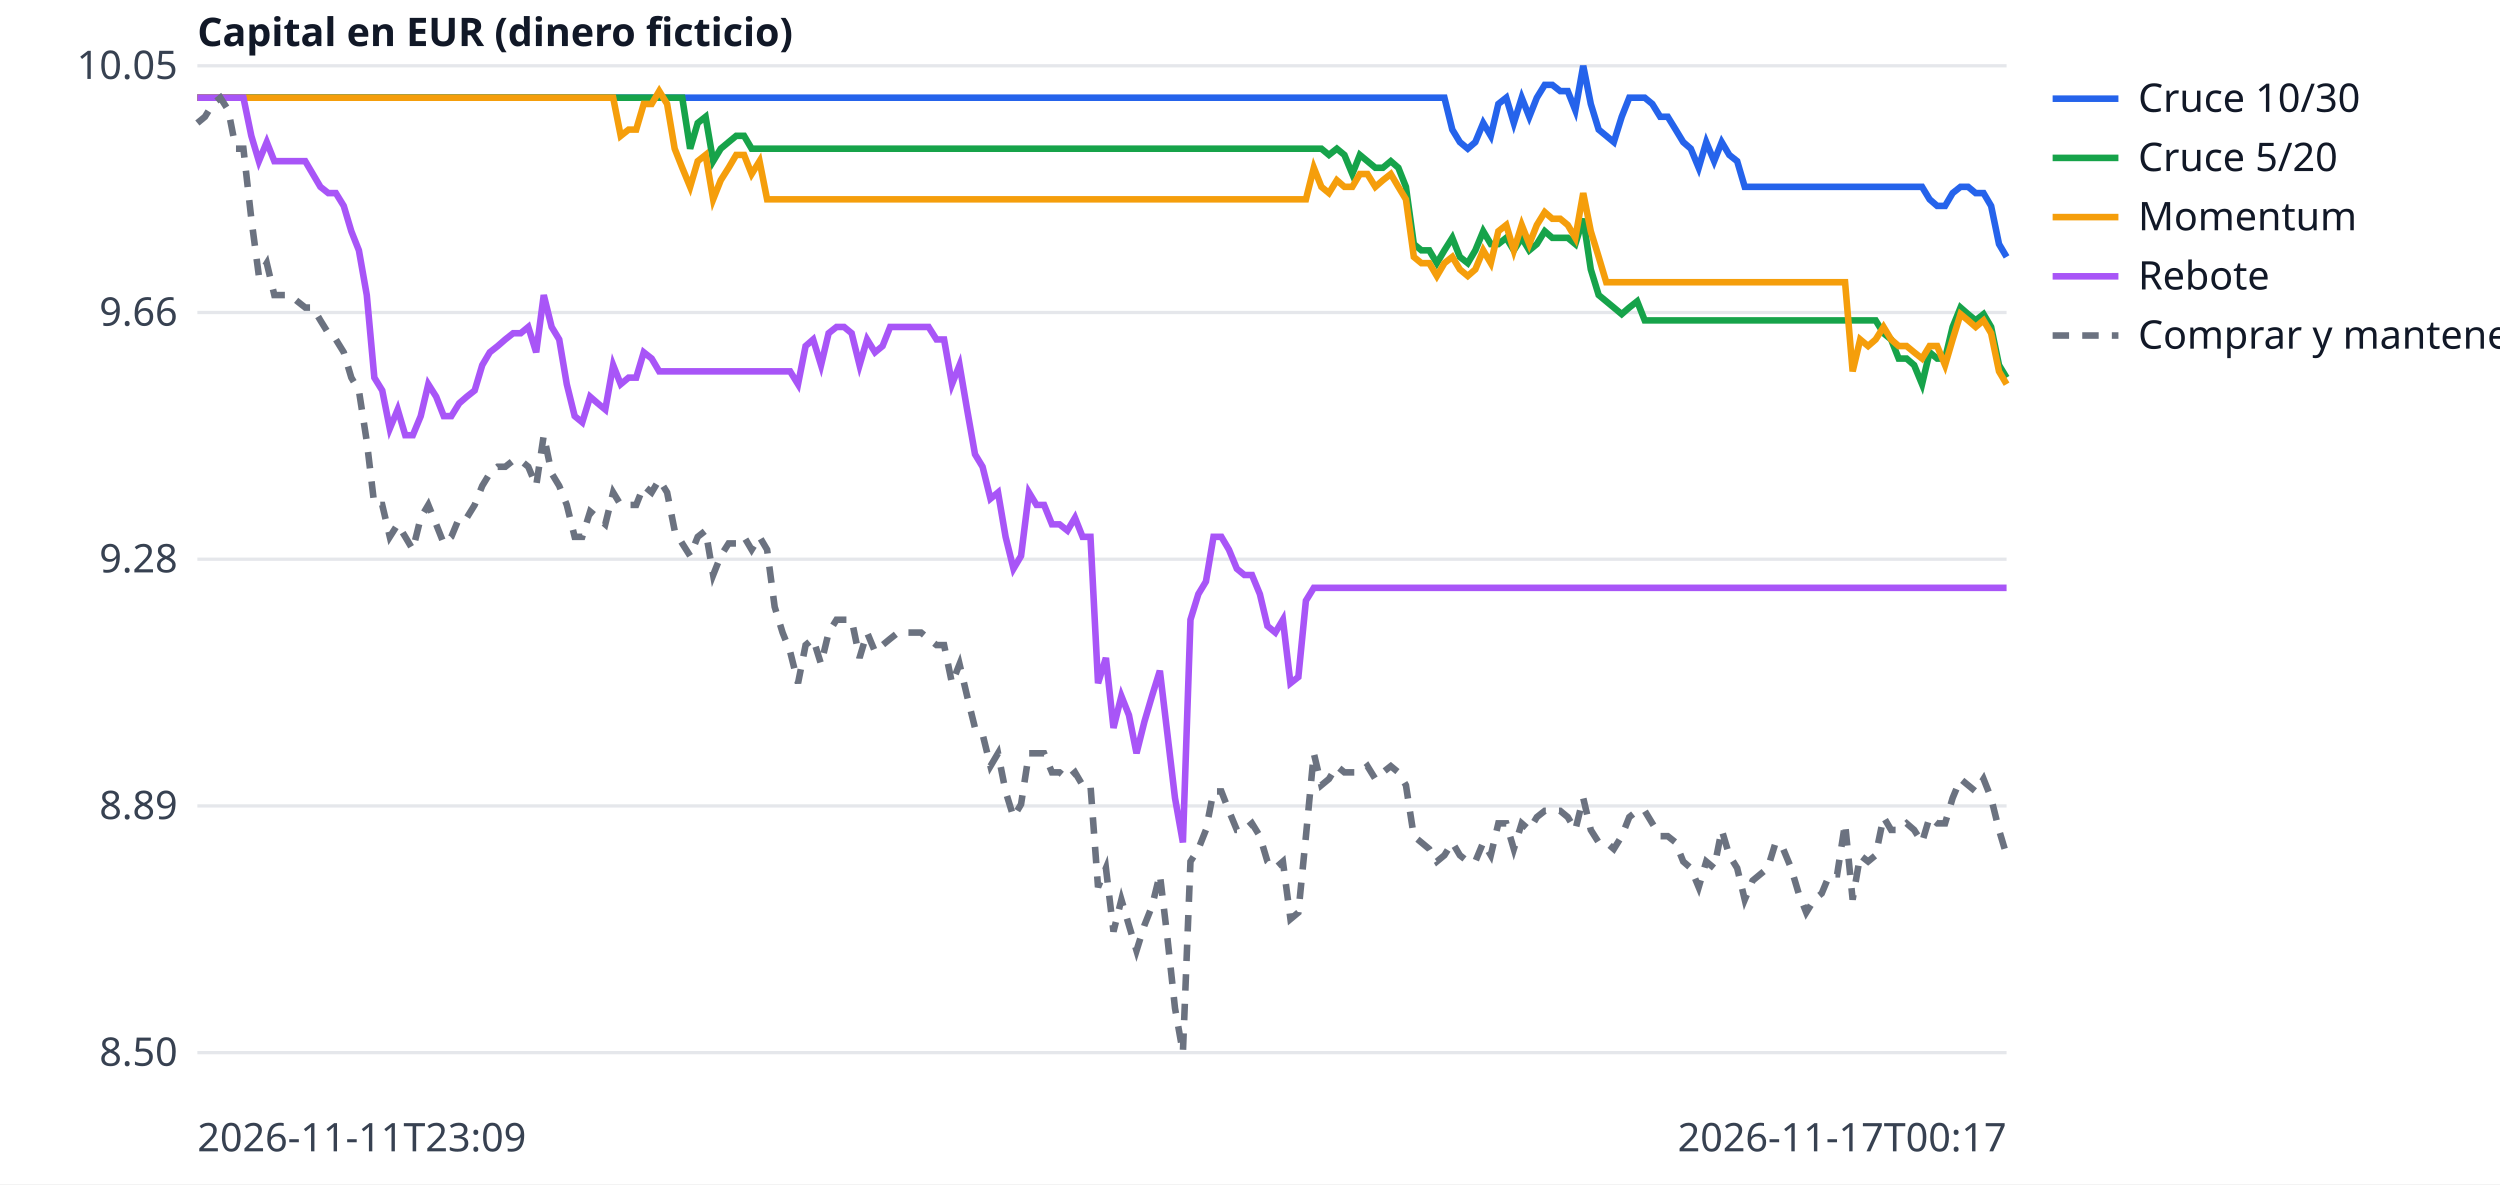
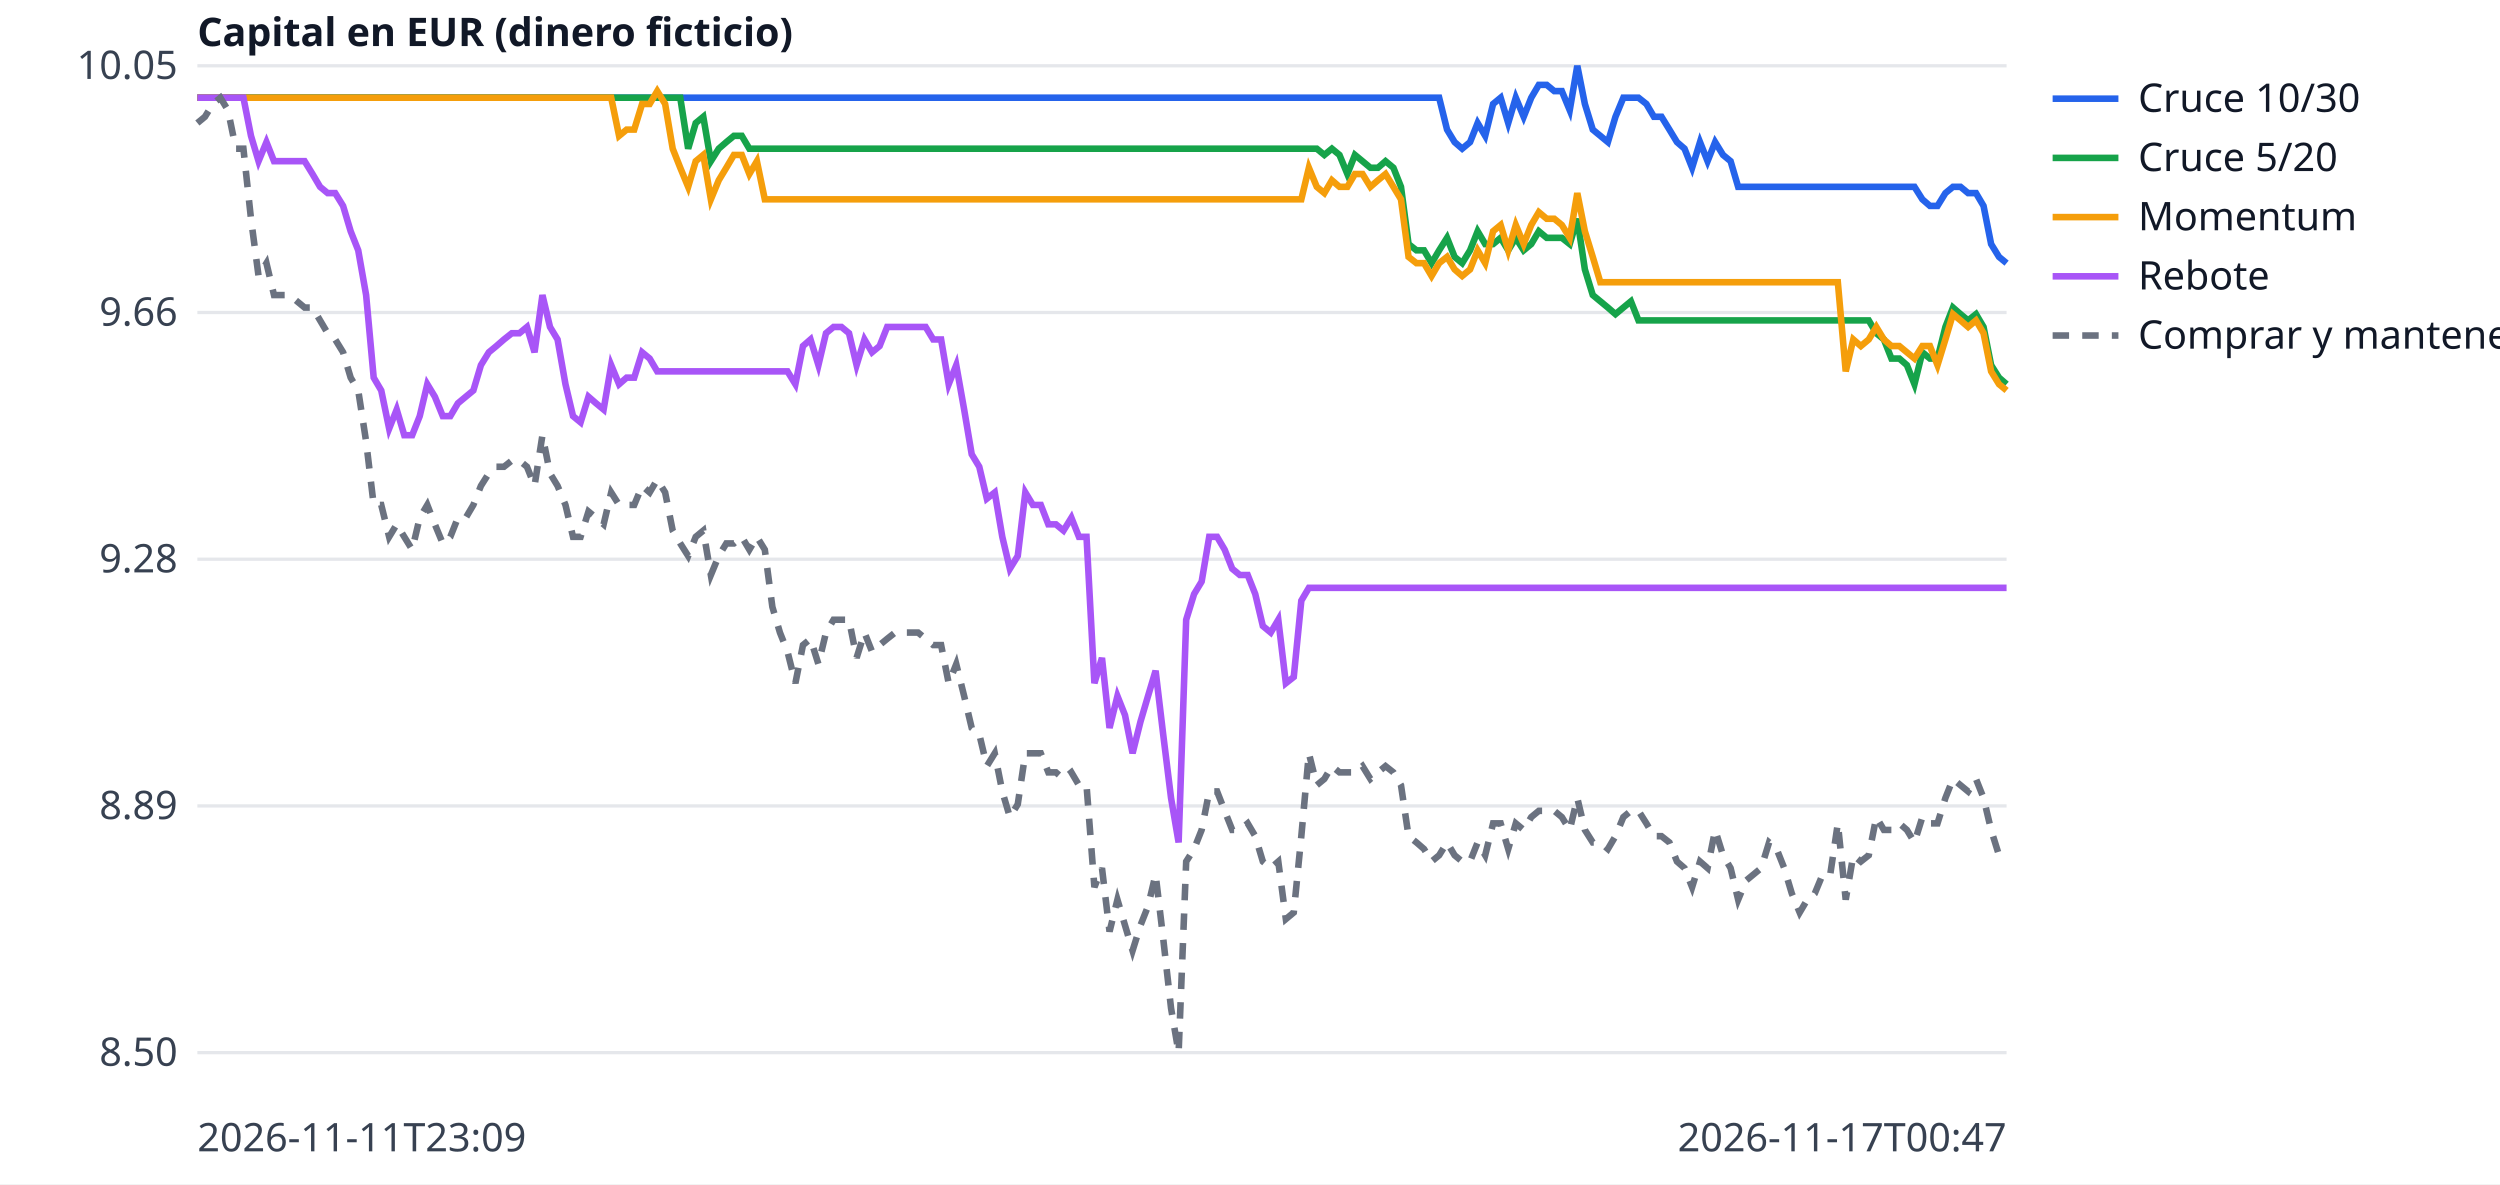
<svg xmlns="http://www.w3.org/2000/svg" width="760" height="360" viewBox="0 0 760 360" font-family="sans-serif" font-size="12">
  <rect width="760" height="360" fill="white" />
  <line x1="60" x2="610" y1="320.0" y2="320.0" stroke="#e5e7eb" />
  <text x="54" y="324.0" text-anchor="end" fill="#374151">8.50</text>
  <line x1="60" x2="610" y1="245.0" y2="245.0" stroke="#e5e7eb" />
  <text x="54" y="249.0" text-anchor="end" fill="#374151">8.89</text>
  <line x1="60" x2="610" y1="170.0" y2="170.0" stroke="#e5e7eb" />
  <text x="54" y="174.0" text-anchor="end" fill="#374151">9.28</text>
  <line x1="60" x2="610" y1="95.0" y2="95.0" stroke="#e5e7eb" />
  <text x="54" y="99.0" text-anchor="end" fill="#374151">9.66</text>
  <line x1="60" x2="610" y1="20.0" y2="20.0" stroke="#e5e7eb" />
  <text x="54" y="24.0" text-anchor="end" fill="#374151">10.05</text>
  <text x="60" y="350" fill="#374151">2026-11-11T23:09</text>
-   <text x="610" y="350" text-anchor="end" fill="#374151">2026-11-17T00:17</text>
+   <text x="610" y="350" text-anchor="end" fill="#374151">2026-11-17T00:47</text>
  <text x="60" y="14" fill="#111827" font-weight="bold">Capital en EUR (dinero ficticio)</text>
-   <polyline points="60.0,29.7 62.3,29.7 64.7,29.7 67.0,29.7 69.4,29.7 71.7,29.7 74.0,29.7 76.4,29.7 78.7,29.7 81.1,29.7 83.4,29.7 85.7,29.7 88.1,29.7 90.4,29.7 92.8,29.7 95.1,29.7 97.4,29.7 99.8,29.7 102.1,29.7 104.5,29.7 106.8,29.7 109.1,29.7 111.5,29.7 113.8,29.7 116.2,29.7 118.5,29.7 120.9,29.7 123.2,29.7 125.5,29.7 127.9,29.7 130.2,29.7 132.6,29.7 134.9,29.7 137.2,29.7 139.6,29.7 141.9,29.7 144.3,29.7 146.6,29.7 148.9,29.7 151.3,29.7 153.6,29.7 156.0,29.7 158.3,29.7 160.6,29.7 163.0,29.7 165.3,29.7 167.7,29.7 170.0,29.7 172.3,29.7 174.7,29.7 177.0,29.7 179.4,29.7 181.7,29.7 184.0,29.7 186.4,29.7 188.7,29.7 191.1,29.7 193.4,29.7 195.7,29.7 198.1,29.7 200.4,29.7 202.8,29.7 205.1,29.7 207.4,29.7 209.8,29.7 212.1,29.7 214.5,29.7 216.8,29.7 219.1,29.7 221.5,29.7 223.8,29.7 226.2,29.7 228.5,29.7 230.9,29.7 233.2,29.7 235.5,29.7 237.9,29.7 240.2,29.7 242.6,29.7 244.9,29.7 247.2,29.7 249.6,29.7 251.9,29.7 254.3,29.7 256.6,29.7 258.9,29.7 261.3,29.7 263.6,29.7 266.0,29.7 268.3,29.7 270.6,29.7 273.0,29.7 275.3,29.7 277.7,29.7 280.0,29.7 282.3,29.7 284.7,29.7 287.0,29.7 289.4,29.7 291.7,29.7 294.0,29.7 296.4,29.7 298.7,29.7 301.1,29.7 303.4,29.7 305.7,29.7 308.1,29.7 310.4,29.7 312.8,29.7 315.1,29.7 317.4,29.7 319.8,29.7 322.1,29.7 324.5,29.7 326.8,29.7 329.1,29.7 331.5,29.7 333.8,29.7 336.2,29.7 338.5,29.7 340.9,29.7 343.2,29.7 345.5,29.7 347.9,29.7 350.2,29.7 352.6,29.7 354.9,29.7 357.2,29.7 359.6,29.7 361.9,29.7 364.3,29.7 366.6,29.7 368.9,29.7 371.3,29.7 373.6,29.7 376.0,29.7 378.3,29.7 380.6,29.7 383.0,29.7 385.3,29.7 387.7,29.7 390.0,29.7 392.3,29.7 394.7,29.7 397.0,29.7 399.4,29.7 401.7,29.7 404.0,29.7 406.4,29.7 408.7,29.7 411.1,29.7 413.4,29.7 415.7,29.7 418.1,29.7 420.4,29.7 422.8,29.7 425.1,29.7 427.4,29.7 429.8,29.7 432.1,29.7 434.5,29.7 436.8,29.7 439.1,29.7 441.5,39.4 443.8,43.2 446.2,45.2 448.5,43.2 450.9,37.4 453.2,41.3 455.5,31.6 457.9,29.7 460.2,37.4 462.6,29.7 464.9,35.5 467.2,29.7 469.6,25.8 471.9,25.8 474.3,27.7 476.6,27.7 478.9,33.5 481.3,20.0 483.6,31.6 486.0,39.4 488.3,41.3 490.6,43.2 493.0,35.5 495.3,29.7 497.7,29.7 500.0,29.7 502.3,31.6 504.7,35.5 507.0,35.5 509.4,39.4 511.7,43.2 514.0,45.2 516.4,51.0 518.7,43.2 521.1,49.0 523.4,43.2 525.7,47.1 528.1,49.0 530.4,56.8 532.8,56.8 535.1,56.8 537.4,56.8 539.8,56.8 542.1,56.8 544.5,56.8 546.8,56.8 549.1,56.8 551.5,56.8 553.8,56.8 556.2,56.8 558.5,56.8 560.9,56.8 563.2,56.8 565.5,56.8 567.9,56.8 570.2,56.8 572.6,56.8 574.9,56.8 577.2,56.8 579.6,56.8 581.9,56.8 584.3,56.8 586.6,60.6 588.9,62.6 591.3,62.6 593.6,58.7 596.0,56.8 598.3,56.8 600.6,58.7 603.0,58.7 605.3,62.6 607.7,74.2 610.0,78.1" fill="none" stroke="#2563eb" stroke-width="2" />
+   <polyline points="60.0,29.7 62.3,29.7 64.7,29.7 67.0,29.7 69.3,29.7 71.7,29.7 74.0,29.7 76.3,29.7 78.6,29.7 81.0,29.7 83.3,29.7 85.6,29.7 88.0,29.7 90.3,29.7 92.6,29.7 95.0,29.7 97.3,29.7 99.6,29.7 101.9,29.7 104.3,29.7 106.6,29.7 108.9,29.7 111.3,29.7 113.6,29.7 115.9,29.7 118.3,29.7 120.6,29.7 122.9,29.7 125.3,29.7 127.6,29.7 129.9,29.7 132.2,29.7 134.6,29.7 136.9,29.7 139.2,29.7 141.6,29.7 143.9,29.7 146.2,29.7 148.6,29.7 150.9,29.7 153.2,29.7 155.6,29.7 157.9,29.7 160.2,29.7 162.5,29.7 164.9,29.7 167.2,29.7 169.5,29.7 171.9,29.7 174.2,29.7 176.5,29.7 178.9,29.7 181.2,29.7 183.5,29.7 185.8,29.7 188.2,29.7 190.5,29.7 192.8,29.7 195.2,29.7 197.5,29.7 199.8,29.7 202.2,29.7 204.5,29.7 206.8,29.7 209.2,29.7 211.5,29.7 213.8,29.7 216.1,29.7 218.5,29.7 220.8,29.7 223.1,29.7 225.5,29.7 227.8,29.7 230.1,29.7 232.5,29.7 234.8,29.7 237.1,29.7 239.4,29.7 241.8,29.7 244.1,29.7 246.4,29.7 248.8,29.7 251.1,29.7 253.4,29.7 255.8,29.7 258.1,29.7 260.4,29.7 262.8,29.7 265.1,29.7 267.4,29.7 269.7,29.7 272.1,29.7 274.4,29.7 276.7,29.7 279.1,29.7 281.4,29.7 283.7,29.7 286.1,29.7 288.4,29.7 290.7,29.7 293.1,29.7 295.4,29.7 297.7,29.7 300.0,29.7 302.4,29.7 304.7,29.7 307.0,29.7 309.4,29.7 311.7,29.7 314.0,29.7 316.4,29.7 318.7,29.7 321.0,29.7 323.3,29.7 325.7,29.7 328.0,29.7 330.3,29.7 332.7,29.7 335.0,29.7 337.3,29.7 339.7,29.7 342.0,29.7 344.3,29.7 346.7,29.7 349.0,29.7 351.3,29.7 353.6,29.7 356.0,29.7 358.3,29.7 360.6,29.7 363.0,29.7 365.3,29.7 367.6,29.7 370.0,29.7 372.3,29.7 374.6,29.7 376.9,29.7 379.3,29.7 381.6,29.7 383.9,29.7 386.3,29.7 388.6,29.7 390.9,29.7 393.3,29.7 395.6,29.7 397.9,29.7 400.3,29.7 402.6,29.7 404.9,29.7 407.2,29.7 409.6,29.7 411.9,29.7 414.2,29.7 416.6,29.7 418.9,29.7 421.2,29.7 423.6,29.7 425.9,29.7 428.2,29.7 430.6,29.7 432.9,29.7 435.2,29.7 437.5,29.7 439.9,39.4 442.2,43.2 444.5,45.2 446.9,43.2 449.2,37.4 451.5,41.3 453.9,31.6 456.2,29.7 458.5,37.4 460.8,29.7 463.2,35.5 465.5,29.7 467.8,25.8 470.2,25.8 472.5,27.7 474.8,27.7 477.2,33.5 479.5,20.0 481.8,31.6 484.2,39.4 486.5,41.3 488.8,43.2 491.1,35.5 493.5,29.7 495.8,29.7 498.1,29.7 500.5,31.6 502.8,35.5 505.1,35.5 507.5,39.4 509.8,43.2 512.1,45.2 514.4,51.0 516.8,43.2 519.1,49.0 521.4,43.2 523.8,47.1 526.1,49.0 528.4,56.8 530.8,56.8 533.1,56.8 535.4,56.8 537.8,56.8 540.1,56.8 542.4,56.8 544.7,56.8 547.1,56.8 549.4,56.8 551.7,56.8 554.1,56.8 556.4,56.8 558.7,56.8 561.1,56.8 563.4,56.8 565.7,56.8 568.1,56.8 570.4,56.8 572.7,56.8 575.0,56.8 577.4,56.8 579.7,56.8 582.0,56.8 584.4,60.6 586.7,62.6 589.0,62.6 591.4,58.7 593.7,56.8 596.0,56.8 598.3,58.7 600.7,58.7 603.0,62.6 605.3,74.2 607.7,78.1 610.0,80.0" fill="none" stroke="#2563eb" stroke-width="2" />
  <line x1="624" x2="644" y1="30" y2="30" stroke="#2563eb" stroke-width="2" />
  <text x="650" y="34" fill="#111827">Cruce 10/30</text>
-   <polyline points="60.0,29.7 62.3,29.7 64.7,29.7 67.0,29.7 69.4,29.7 71.7,29.7 74.0,29.7 76.4,29.7 78.7,29.7 81.1,29.7 83.4,29.7 85.7,29.7 88.1,29.7 90.4,29.7 92.8,29.7 95.1,29.7 97.4,29.7 99.8,29.7 102.1,29.7 104.5,29.7 106.8,29.7 109.1,29.7 111.5,29.7 113.8,29.7 116.2,29.7 118.5,29.7 120.9,29.7 123.2,29.7 125.5,29.7 127.9,29.7 130.2,29.7 132.6,29.7 134.9,29.7 137.2,29.7 139.6,29.7 141.9,29.7 144.3,29.7 146.6,29.7 148.9,29.7 151.3,29.7 153.6,29.7 156.0,29.7 158.3,29.7 160.6,29.7 163.0,29.7 165.3,29.7 167.7,29.7 170.0,29.7 172.3,29.7 174.7,29.7 177.0,29.7 179.4,29.7 181.7,29.7 184.0,29.7 186.4,29.7 188.7,29.7 191.1,29.7 193.4,29.7 195.7,29.7 198.1,29.7 200.4,29.7 202.8,29.7 205.1,29.7 207.4,29.7 209.8,45.2 212.1,37.4 214.5,35.5 216.8,49.0 219.1,45.2 221.5,43.2 223.8,41.3 226.2,41.3 228.5,45.2 230.9,45.2 233.2,45.2 235.5,45.2 237.9,45.2 240.2,45.2 242.6,45.2 244.9,45.2 247.2,45.2 249.6,45.2 251.9,45.2 254.3,45.2 256.6,45.2 258.9,45.2 261.3,45.2 263.6,45.2 266.0,45.2 268.3,45.2 270.6,45.2 273.0,45.2 275.3,45.2 277.7,45.2 280.0,45.2 282.3,45.2 284.7,45.2 287.0,45.2 289.4,45.2 291.7,45.2 294.0,45.2 296.4,45.2 298.7,45.2 301.1,45.2 303.4,45.2 305.7,45.2 308.1,45.2 310.4,45.2 312.8,45.2 315.1,45.2 317.4,45.2 319.8,45.2 322.1,45.2 324.5,45.2 326.8,45.2 329.1,45.2 331.5,45.2 333.8,45.2 336.2,45.2 338.5,45.2 340.9,45.2 343.2,45.2 345.5,45.2 347.9,45.2 350.2,45.2 352.6,45.2 354.9,45.2 357.2,45.2 359.6,45.2 361.9,45.2 364.3,45.2 366.6,45.2 368.9,45.2 371.3,45.2 373.6,45.2 376.0,45.2 378.3,45.2 380.6,45.2 383.0,45.2 385.3,45.2 387.7,45.2 390.0,45.2 392.3,45.2 394.7,45.2 397.0,45.2 399.4,45.2 401.7,45.2 404.0,47.1 406.4,45.2 408.7,47.1 411.1,52.9 413.4,47.1 415.7,49.0 418.1,51.0 420.4,51.0 422.8,49.0 425.1,51.0 427.4,56.8 429.8,74.2 432.1,76.1 434.5,76.1 436.8,80.0 439.1,76.1 441.5,72.3 443.8,78.1 446.2,80.0 448.5,76.1 450.9,70.3 453.2,74.2 455.5,74.2 457.9,72.3 460.2,76.1 462.6,72.3 464.9,76.1 467.2,74.2 469.6,70.3 471.9,72.3 474.3,72.3 476.6,72.3 478.9,74.2 481.3,66.5 483.6,81.9 486.0,89.7 488.3,91.6 490.6,93.5 493.0,95.5 495.3,93.5 497.7,91.6 500.0,97.4 502.3,97.4 504.7,97.4 507.0,97.4 509.4,97.4 511.7,97.4 514.0,97.4 516.4,97.4 518.7,97.4 521.1,97.4 523.4,97.4 525.7,97.4 528.1,97.4 530.4,97.4 532.8,97.4 535.1,97.4 537.4,97.4 539.8,97.4 542.1,97.4 544.5,97.4 546.8,97.4 549.1,97.4 551.5,97.4 553.8,97.4 556.2,97.4 558.5,97.4 560.9,97.4 563.2,97.4 565.5,97.4 567.9,97.4 570.2,97.4 572.6,101.3 574.9,103.2 577.2,109.0 579.6,109.0 581.9,111.0 584.3,116.8 586.6,107.1 588.9,109.0 591.3,109.0 593.6,99.4 596.0,93.5 598.3,95.5 600.6,97.4 603.0,95.5 605.3,99.4 607.7,111.0 610.0,114.8" fill="none" stroke="#16a34a" stroke-width="2" />
+   <polyline points="60.0,29.7 62.3,29.7 64.7,29.7 67.0,29.7 69.3,29.7 71.7,29.7 74.0,29.7 76.3,29.7 78.6,29.7 81.0,29.7 83.3,29.7 85.6,29.7 88.0,29.7 90.3,29.7 92.6,29.7 95.0,29.7 97.3,29.7 99.6,29.7 101.9,29.7 104.3,29.7 106.6,29.7 108.9,29.7 111.3,29.7 113.6,29.7 115.9,29.7 118.3,29.7 120.6,29.7 122.9,29.7 125.3,29.7 127.6,29.7 129.9,29.7 132.2,29.7 134.6,29.7 136.9,29.7 139.2,29.7 141.6,29.7 143.9,29.7 146.2,29.7 148.6,29.7 150.9,29.7 153.2,29.7 155.6,29.7 157.9,29.7 160.2,29.7 162.5,29.7 164.9,29.7 167.2,29.7 169.5,29.7 171.9,29.7 174.2,29.7 176.5,29.7 178.9,29.7 181.2,29.7 183.5,29.7 185.8,29.7 188.2,29.7 190.5,29.7 192.8,29.7 195.2,29.7 197.5,29.7 199.8,29.7 202.2,29.7 204.5,29.7 206.8,29.7 209.2,45.2 211.5,37.4 213.8,35.5 216.1,49.0 218.5,45.2 220.8,43.2 223.1,41.3 225.5,41.3 227.8,45.2 230.1,45.2 232.5,45.2 234.8,45.2 237.1,45.2 239.4,45.2 241.8,45.2 244.1,45.2 246.4,45.2 248.8,45.2 251.1,45.2 253.4,45.2 255.8,45.2 258.1,45.2 260.4,45.2 262.8,45.2 265.1,45.2 267.4,45.2 269.7,45.2 272.1,45.2 274.4,45.2 276.7,45.2 279.1,45.2 281.4,45.2 283.7,45.2 286.1,45.2 288.4,45.2 290.7,45.2 293.1,45.2 295.4,45.2 297.7,45.2 300.0,45.2 302.4,45.2 304.7,45.2 307.0,45.2 309.4,45.2 311.7,45.2 314.0,45.2 316.4,45.2 318.7,45.2 321.0,45.2 323.3,45.2 325.7,45.2 328.0,45.2 330.3,45.2 332.7,45.2 335.0,45.2 337.3,45.2 339.7,45.2 342.0,45.2 344.3,45.2 346.7,45.2 349.0,45.2 351.3,45.2 353.6,45.2 356.0,45.2 358.3,45.2 360.6,45.2 363.0,45.2 365.3,45.2 367.6,45.2 370.0,45.2 372.3,45.2 374.6,45.2 376.9,45.2 379.3,45.2 381.6,45.2 383.9,45.2 386.3,45.2 388.6,45.2 390.9,45.2 393.3,45.2 395.6,45.2 397.9,45.2 400.3,45.2 402.6,47.1 404.9,45.2 407.2,47.1 409.6,52.9 411.9,47.1 414.2,49.0 416.6,51.0 418.9,51.0 421.2,49.0 423.6,51.0 425.9,56.8 428.2,74.2 430.6,76.1 432.9,76.1 435.2,80.0 437.5,76.1 439.9,72.3 442.2,78.1 444.5,80.0 446.9,76.1 449.2,70.3 451.5,74.2 453.9,74.2 456.2,72.3 458.5,76.1 460.8,72.3 463.2,76.1 465.5,74.2 467.8,70.3 470.2,72.3 472.5,72.3 474.8,72.3 477.2,74.2 479.5,66.5 481.8,81.9 484.2,89.7 486.5,91.6 488.8,93.5 491.1,95.5 493.5,93.5 495.8,91.6 498.1,97.4 500.5,97.4 502.8,97.4 505.1,97.4 507.5,97.4 509.8,97.4 512.1,97.4 514.4,97.4 516.8,97.4 519.1,97.4 521.4,97.4 523.8,97.4 526.1,97.4 528.4,97.4 530.8,97.4 533.1,97.4 535.4,97.4 537.8,97.4 540.1,97.4 542.4,97.4 544.7,97.4 547.1,97.4 549.4,97.4 551.7,97.4 554.1,97.4 556.4,97.4 558.7,97.4 561.1,97.4 563.4,97.4 565.7,97.4 568.1,97.4 570.4,101.3 572.7,103.2 575.0,109.0 577.4,109.0 579.7,111.0 582.0,116.8 584.4,107.1 586.7,109.0 589.0,109.0 591.4,99.4 593.7,93.5 596.0,95.5 598.3,97.4 600.7,95.5 603.0,99.4 605.3,111.0 607.7,114.8 610.0,116.8" fill="none" stroke="#16a34a" stroke-width="2" />
  <line x1="624" x2="644" y1="48" y2="48" stroke="#16a34a" stroke-width="2" />
  <text x="650" y="52" fill="#111827">Cruce 5/20</text>
-   <polyline points="60.0,29.7 62.3,29.7 64.7,29.7 67.0,29.7 69.4,29.7 71.7,29.7 74.0,29.7 76.4,29.7 78.7,29.7 81.1,29.7 83.4,29.7 85.7,29.7 88.1,29.7 90.4,29.7 92.8,29.7 95.1,29.7 97.4,29.7 99.8,29.7 102.1,29.7 104.5,29.7 106.8,29.7 109.1,29.7 111.5,29.7 113.8,29.7 116.2,29.7 118.5,29.7 120.9,29.7 123.2,29.7 125.5,29.7 127.9,29.7 130.2,29.7 132.6,29.7 134.9,29.7 137.2,29.7 139.6,29.7 141.9,29.7 144.3,29.7 146.6,29.7 148.9,29.7 151.3,29.7 153.6,29.7 156.0,29.7 158.3,29.7 160.6,29.7 163.0,29.7 165.3,29.7 167.7,29.7 170.0,29.7 172.3,29.7 174.7,29.7 177.0,29.7 179.4,29.7 181.7,29.7 184.0,29.7 186.4,29.7 188.7,41.3 191.1,39.4 193.4,39.4 195.7,31.6 198.1,31.6 200.4,27.7 202.8,31.6 205.1,45.2 207.4,51.0 209.8,56.8 212.1,49.0 214.5,47.1 216.8,60.6 219.1,54.8 221.5,51.0 223.8,47.1 226.2,47.1 228.5,52.9 230.9,49.0 233.2,60.6 235.5,60.6 237.9,60.6 240.2,60.6 242.6,60.6 244.9,60.6 247.2,60.6 249.6,60.6 251.9,60.6 254.3,60.6 256.6,60.6 258.9,60.6 261.3,60.6 263.6,60.6 266.0,60.6 268.3,60.6 270.6,60.6 273.0,60.6 275.3,60.6 277.7,60.6 280.0,60.6 282.3,60.6 284.7,60.6 287.0,60.6 289.4,60.6 291.7,60.6 294.0,60.6 296.4,60.6 298.7,60.6 301.1,60.6 303.4,60.6 305.7,60.6 308.1,60.6 310.4,60.6 312.8,60.6 315.1,60.6 317.4,60.6 319.8,60.6 322.1,60.6 324.5,60.6 326.8,60.6 329.1,60.6 331.5,60.6 333.8,60.6 336.2,60.6 338.5,60.6 340.9,60.6 343.2,60.6 345.5,60.6 347.9,60.6 350.2,60.6 352.6,60.6 354.9,60.6 357.2,60.6 359.6,60.6 361.9,60.6 364.3,60.6 366.6,60.6 368.9,60.6 371.3,60.6 373.6,60.6 376.0,60.6 378.3,60.6 380.6,60.6 383.0,60.6 385.3,60.6 387.7,60.6 390.0,60.6 392.3,60.6 394.7,60.6 397.0,60.6 399.4,51.0 401.7,56.8 404.0,58.7 406.4,54.8 408.7,56.8 411.1,56.8 413.4,52.9 415.7,52.9 418.1,56.8 420.4,54.8 422.8,52.9 425.1,56.8 427.4,60.6 429.8,78.1 432.1,80.0 434.5,80.0 436.8,83.9 439.1,80.0 441.5,78.1 443.8,81.9 446.2,83.9 448.5,81.9 450.9,76.1 453.2,80.0 455.5,70.3 457.9,68.4 460.2,76.1 462.6,68.4 464.9,74.2 467.2,68.4 469.6,64.5 471.9,66.5 474.3,66.5 476.6,68.4 478.9,72.3 481.3,58.7 483.6,70.3 486.0,78.1 488.3,85.8 490.6,85.8 493.0,85.8 495.3,85.8 497.7,85.8 500.0,85.8 502.3,85.8 504.7,85.8 507.0,85.8 509.4,85.8 511.7,85.8 514.0,85.8 516.4,85.8 518.7,85.8 521.1,85.8 523.4,85.8 525.7,85.8 528.1,85.8 530.4,85.8 532.8,85.8 535.1,85.8 537.4,85.8 539.8,85.8 542.1,85.8 544.5,85.8 546.8,85.8 549.1,85.8 551.5,85.8 553.8,85.8 556.2,85.8 558.5,85.8 560.9,85.8 563.2,112.9 565.5,103.2 567.9,105.2 570.2,103.2 572.6,99.4 574.9,103.2 577.2,105.2 579.6,105.2 581.9,107.1 584.3,109.0 586.6,105.2 588.9,105.2 591.3,111.0 593.6,103.2 596.0,95.5 598.3,97.4 600.6,99.4 603.0,97.4 605.3,101.3 607.7,112.9 610.0,116.8" fill="none" stroke="#f59e0b" stroke-width="2" />
+   <polyline points="60.0,29.7 62.3,29.7 64.7,29.7 67.0,29.7 69.3,29.7 71.7,29.7 74.0,29.7 76.3,29.7 78.6,29.7 81.0,29.7 83.3,29.7 85.6,29.7 88.0,29.7 90.3,29.7 92.6,29.7 95.0,29.7 97.3,29.7 99.6,29.7 101.9,29.7 104.3,29.7 106.6,29.7 108.9,29.7 111.3,29.7 113.6,29.7 115.9,29.7 118.3,29.7 120.6,29.7 122.9,29.7 125.3,29.7 127.6,29.7 129.9,29.7 132.2,29.7 134.6,29.7 136.9,29.7 139.2,29.7 141.6,29.7 143.9,29.7 146.2,29.7 148.6,29.7 150.9,29.7 153.2,29.7 155.6,29.7 157.9,29.7 160.2,29.7 162.5,29.7 164.9,29.7 167.2,29.7 169.5,29.7 171.9,29.7 174.2,29.7 176.5,29.7 178.9,29.7 181.2,29.7 183.5,29.7 185.8,29.7 188.2,41.3 190.5,39.4 192.8,39.4 195.2,31.6 197.5,31.6 199.8,27.7 202.2,31.6 204.5,45.2 206.8,51.0 209.2,56.8 211.5,49.0 213.8,47.1 216.1,60.6 218.5,54.8 220.8,51.0 223.1,47.1 225.5,47.1 227.8,52.9 230.1,49.0 232.5,60.6 234.8,60.6 237.1,60.6 239.4,60.6 241.8,60.6 244.1,60.6 246.4,60.6 248.8,60.6 251.1,60.6 253.4,60.6 255.8,60.6 258.1,60.6 260.4,60.6 262.8,60.6 265.1,60.6 267.4,60.6 269.7,60.6 272.1,60.6 274.4,60.6 276.7,60.6 279.1,60.6 281.4,60.6 283.7,60.6 286.1,60.6 288.4,60.6 290.7,60.6 293.1,60.6 295.4,60.6 297.7,60.6 300.0,60.6 302.4,60.6 304.7,60.6 307.0,60.6 309.4,60.6 311.7,60.6 314.0,60.6 316.4,60.6 318.7,60.6 321.0,60.6 323.3,60.6 325.7,60.6 328.0,60.6 330.3,60.6 332.7,60.6 335.0,60.6 337.3,60.6 339.7,60.6 342.0,60.6 344.3,60.6 346.7,60.6 349.0,60.6 351.3,60.6 353.6,60.6 356.0,60.6 358.3,60.6 360.6,60.6 363.0,60.6 365.3,60.6 367.6,60.6 370.0,60.6 372.3,60.6 374.6,60.6 376.9,60.6 379.3,60.6 381.6,60.6 383.9,60.6 386.3,60.6 388.6,60.6 390.9,60.6 393.3,60.6 395.6,60.6 397.9,51.0 400.3,56.8 402.6,58.7 404.9,54.8 407.2,56.8 409.6,56.8 411.9,52.9 414.2,52.9 416.6,56.8 418.9,54.8 421.2,52.9 423.6,56.8 425.9,60.6 428.2,78.1 430.6,80.0 432.9,80.0 435.2,83.9 437.5,80.0 439.9,78.1 442.2,81.9 444.5,83.9 446.9,81.9 449.2,76.1 451.5,80.0 453.9,70.3 456.2,68.4 458.5,76.1 460.8,68.4 463.2,74.2 465.5,68.4 467.8,64.5 470.2,66.5 472.5,66.5 474.8,68.4 477.2,72.3 479.5,58.7 481.8,70.3 484.2,78.1 486.5,85.8 488.8,85.8 491.1,85.8 493.5,85.8 495.8,85.8 498.1,85.8 500.5,85.8 502.8,85.8 505.1,85.8 507.5,85.8 509.8,85.8 512.1,85.8 514.4,85.8 516.8,85.8 519.1,85.8 521.4,85.8 523.8,85.8 526.1,85.8 528.4,85.8 530.8,85.8 533.1,85.8 535.4,85.8 537.8,85.8 540.1,85.8 542.4,85.8 544.7,85.8 547.1,85.8 549.4,85.8 551.7,85.8 554.1,85.8 556.4,85.8 558.7,85.8 561.1,112.9 563.4,103.2 565.7,105.2 568.1,103.2 570.4,99.4 572.7,103.2 575.0,105.2 577.4,105.2 579.7,107.1 582.0,109.0 584.4,105.2 586.7,105.2 589.0,111.0 591.4,103.2 593.7,95.5 596.0,97.4 598.3,99.4 600.7,97.4 603.0,101.3 605.3,112.9 607.7,116.8 610.0,118.7" fill="none" stroke="#f59e0b" stroke-width="2" />
  <line x1="624" x2="644" y1="66" y2="66" stroke="#f59e0b" stroke-width="2" />
  <text x="650" y="70" fill="#111827">Momentum</text>
-   <polyline points="60.0,29.7 62.3,29.7 64.7,29.7 67.0,29.7 69.4,29.7 71.7,29.7 74.0,29.7 76.4,41.3 78.7,49.0 81.1,43.2 83.4,49.0 85.7,49.0 88.1,49.0 90.4,49.0 92.8,49.0 95.1,52.9 97.4,56.8 99.8,58.7 102.1,58.7 104.5,62.6 106.8,70.3 109.1,76.1 111.5,89.7 113.8,114.8 116.2,118.7 118.5,130.3 120.9,124.5 123.2,132.3 125.5,132.3 127.9,126.5 130.2,116.8 132.6,120.6 134.9,126.5 137.2,126.5 139.6,122.6 141.9,120.6 144.3,118.7 146.6,111.0 148.9,107.1 151.3,105.2 153.6,103.2 156.0,101.3 158.3,101.3 160.6,99.4 163.0,107.1 165.3,89.7 167.7,99.4 170.0,103.2 172.3,116.8 174.7,126.5 177.0,128.4 179.4,120.6 181.7,122.6 184.0,124.5 186.4,111.0 188.7,116.8 191.1,114.8 193.4,114.8 195.7,107.1 198.1,109.0 200.4,112.9 202.8,112.9 205.1,112.9 207.4,112.9 209.8,112.9 212.1,112.9 214.5,112.9 216.8,112.9 219.1,112.9 221.5,112.9 223.8,112.9 226.2,112.9 228.5,112.9 230.9,112.9 233.2,112.9 235.5,112.9 237.9,112.9 240.2,112.9 242.6,116.8 244.9,105.2 247.2,103.2 249.6,111.0 251.9,101.3 254.3,99.4 256.6,99.4 258.9,101.3 261.3,111.0 263.6,103.2 266.0,107.1 268.3,105.2 270.6,99.4 273.0,99.4 275.3,99.4 277.7,99.4 280.0,99.4 282.3,99.4 284.7,103.2 287.0,103.2 289.4,116.8 291.7,111.0 294.0,124.5 296.4,138.1 298.7,141.9 301.1,151.6 303.4,149.7 305.7,163.2 308.1,172.9 310.4,169.0 312.8,149.7 315.1,153.5 317.4,153.5 319.8,159.4 322.1,159.4 324.5,161.3 326.8,157.4 329.1,163.2 331.5,163.2 333.8,207.7 336.2,200.0 338.5,221.3 340.9,211.6 343.2,217.4 345.5,229.0 347.9,219.4 350.2,211.6 352.6,203.9 354.9,223.2 357.2,242.6 359.6,256.1 361.9,188.4 364.3,180.6 366.6,176.8 368.9,163.2 371.3,163.2 373.6,167.1 376.0,172.9 378.3,174.8 380.6,174.8 383.0,180.6 385.3,190.3 387.7,192.3 390.0,188.4 392.3,207.7 394.7,205.8 397.0,182.6 399.4,178.7 401.7,178.7 404.0,178.7 406.4,178.7 408.7,178.7 411.1,178.7 413.4,178.7 415.7,178.7 418.1,178.7 420.4,178.7 422.8,178.7 425.1,178.7 427.4,178.7 429.8,178.7 432.1,178.7 434.5,178.7 436.8,178.7 439.1,178.7 441.5,178.7 443.8,178.7 446.2,178.7 448.5,178.7 450.9,178.7 453.2,178.7 455.5,178.7 457.9,178.7 460.2,178.7 462.6,178.7 464.9,178.7 467.2,178.7 469.6,178.7 471.9,178.7 474.3,178.7 476.6,178.7 478.9,178.7 481.3,178.7 483.6,178.7 486.0,178.7 488.3,178.7 490.6,178.7 493.0,178.7 495.3,178.7 497.7,178.7 500.0,178.7 502.3,178.7 504.7,178.7 507.0,178.7 509.4,178.7 511.7,178.7 514.0,178.7 516.4,178.7 518.7,178.7 521.1,178.7 523.4,178.7 525.7,178.7 528.1,178.7 530.4,178.7 532.8,178.7 535.1,178.7 537.4,178.7 539.8,178.7 542.1,178.7 544.5,178.7 546.8,178.7 549.1,178.7 551.5,178.7 553.8,178.7 556.2,178.7 558.5,178.7 560.9,178.7 563.2,178.7 565.5,178.7 567.9,178.7 570.2,178.7 572.6,178.7 574.9,178.7 577.2,178.7 579.6,178.7 581.9,178.7 584.3,178.7 586.6,178.7 588.9,178.7 591.3,178.7 593.6,178.7 596.0,178.7 598.3,178.7 600.6,178.7 603.0,178.7 605.3,178.7 607.7,178.7 610.0,178.7" fill="none" stroke="#a855f7" stroke-width="2" />
+   <polyline points="60.0,29.7 62.3,29.7 64.7,29.7 67.0,29.7 69.3,29.7 71.7,29.7 74.0,29.7 76.3,41.3 78.6,49.0 81.0,43.2 83.3,49.0 85.6,49.0 88.0,49.0 90.3,49.0 92.6,49.0 95.0,52.9 97.3,56.8 99.6,58.7 101.9,58.7 104.3,62.6 106.6,70.3 108.9,76.1 111.3,89.7 113.6,114.8 115.9,118.7 118.3,130.3 120.6,124.5 122.9,132.3 125.3,132.3 127.6,126.5 129.9,116.8 132.2,120.6 134.6,126.5 136.9,126.5 139.2,122.6 141.6,120.6 143.9,118.7 146.2,111.0 148.6,107.1 150.9,105.2 153.2,103.2 155.6,101.3 157.9,101.3 160.2,99.4 162.5,107.1 164.9,89.7 167.2,99.4 169.5,103.2 171.9,116.8 174.2,126.5 176.5,128.4 178.9,120.6 181.2,122.6 183.5,124.5 185.8,111.0 188.2,116.8 190.5,114.8 192.8,114.8 195.2,107.1 197.5,109.0 199.8,112.9 202.2,112.9 204.5,112.9 206.8,112.9 209.2,112.9 211.5,112.9 213.8,112.9 216.1,112.9 218.5,112.9 220.8,112.9 223.1,112.9 225.5,112.9 227.8,112.9 230.1,112.9 232.5,112.9 234.8,112.9 237.1,112.9 239.4,112.9 241.8,116.8 244.1,105.2 246.4,103.2 248.8,111.0 251.1,101.3 253.4,99.4 255.8,99.4 258.1,101.3 260.4,111.0 262.8,103.2 265.1,107.1 267.4,105.2 269.7,99.4 272.1,99.4 274.4,99.4 276.7,99.4 279.1,99.4 281.4,99.4 283.7,103.2 286.1,103.2 288.4,116.8 290.7,111.0 293.1,124.5 295.4,138.1 297.7,141.9 300.0,151.6 302.4,149.7 304.7,163.2 307.0,172.9 309.4,169.0 311.7,149.7 314.0,153.5 316.4,153.5 318.7,159.4 321.0,159.4 323.3,161.3 325.7,157.4 328.0,163.2 330.3,163.2 332.7,207.7 335.0,200.0 337.3,221.3 339.7,211.6 342.0,217.4 344.3,229.0 346.7,219.4 349.0,211.6 351.3,203.9 353.6,223.2 356.0,242.6 358.3,256.1 360.6,188.4 363.0,180.6 365.3,176.8 367.6,163.2 370.0,163.2 372.3,167.1 374.6,172.9 376.9,174.8 379.3,174.8 381.6,180.6 383.9,190.3 386.3,192.3 388.6,188.4 390.9,207.7 393.3,205.8 395.6,182.6 397.9,178.7 400.3,178.7 402.6,178.7 404.9,178.7 407.2,178.7 409.6,178.7 411.9,178.7 414.2,178.7 416.6,178.7 418.9,178.7 421.2,178.7 423.6,178.7 425.9,178.7 428.2,178.7 430.6,178.7 432.9,178.7 435.2,178.7 437.5,178.7 439.9,178.7 442.2,178.7 444.5,178.7 446.9,178.7 449.2,178.7 451.5,178.7 453.9,178.7 456.2,178.7 458.5,178.7 460.8,178.7 463.2,178.7 465.5,178.7 467.8,178.7 470.2,178.7 472.5,178.7 474.8,178.7 477.2,178.7 479.5,178.7 481.8,178.7 484.2,178.7 486.5,178.7 488.8,178.7 491.1,178.7 493.5,178.7 495.8,178.7 498.1,178.7 500.5,178.7 502.8,178.7 505.1,178.7 507.5,178.7 509.8,178.7 512.1,178.7 514.4,178.7 516.8,178.7 519.1,178.7 521.4,178.7 523.8,178.7 526.1,178.7 528.4,178.7 530.8,178.7 533.1,178.7 535.4,178.7 537.8,178.7 540.1,178.7 542.4,178.7 544.7,178.7 547.1,178.7 549.4,178.7 551.7,178.7 554.1,178.7 556.4,178.7 558.7,178.7 561.1,178.7 563.4,178.7 565.7,178.7 568.1,178.7 570.4,178.7 572.7,178.7 575.0,178.7 577.4,178.7 579.7,178.7 582.0,178.7 584.4,178.7 586.7,178.7 589.0,178.7 591.4,178.7 593.7,178.7 596.0,178.7 598.3,178.7 600.7,178.7 603.0,178.7 605.3,178.7 607.7,178.7 610.0,178.7" fill="none" stroke="#a855f7" stroke-width="2" />
  <line x1="624" x2="644" y1="84" y2="84" stroke="#a855f7" stroke-width="2" />
  <text x="650" y="88" fill="#111827">Rebote</text>
-   <polyline points="60.0,37.4 62.3,35.5 64.7,31.6 67.0,29.7 69.4,33.5 71.7,45.2 74.0,45.2 76.4,66.5 78.7,83.9 81.1,80.0 83.4,89.7 85.7,89.7 88.1,89.7 90.4,91.6 92.8,93.5 95.1,93.5 97.4,97.4 99.8,101.3 102.1,103.2 104.5,107.1 106.8,114.8 109.1,118.7 111.5,134.2 113.8,153.5 116.2,153.5 118.5,163.2 120.9,159.4 123.2,163.2 125.5,167.1 127.9,157.4 130.2,153.5 132.6,159.4 134.9,165.2 137.2,163.2 139.6,157.4 141.9,157.4 144.3,153.5 146.6,147.7 148.9,143.9 151.3,141.9 153.6,141.9 156.0,140.0 158.3,140.0 160.6,141.9 163.0,147.7 165.3,132.3 167.7,143.9 170.0,147.7 172.3,153.5 174.7,163.2 177.0,163.2 179.4,155.5 181.7,157.4 184.0,159.4 186.4,149.7 188.7,153.5 191.1,153.5 193.4,153.5 195.7,147.7 198.1,149.7 200.4,145.8 202.8,149.7 205.1,161.3 207.4,165.2 209.8,169.0 212.1,163.2 214.5,161.3 216.8,174.8 219.1,169.0 221.5,165.2 223.8,165.2 226.2,163.2 228.5,167.1 230.9,163.2 233.2,167.1 235.5,184.5 237.9,192.3 240.2,198.1 242.6,207.7 244.9,196.1 247.2,194.2 249.6,201.9 251.9,192.3 254.3,188.4 256.6,188.4 258.9,188.4 261.3,200.0 263.6,192.3 266.0,198.1 268.3,196.1 270.6,194.2 273.0,192.3 275.3,192.3 277.7,192.3 280.0,192.3 282.3,194.2 284.7,196.1 287.0,196.1 289.4,207.7 291.7,201.9 294.0,211.6 296.4,221.3 298.7,223.2 301.1,232.9 303.4,229.0 305.7,240.6 308.1,248.4 310.4,244.5 312.8,229.0 315.1,229.0 317.4,229.0 319.8,234.8 322.1,234.8 324.5,236.8 326.8,234.8 329.1,238.7 331.5,238.7 333.8,269.7 336.2,263.9 338.5,283.2 340.9,273.5 343.2,281.3 345.5,289.0 347.9,281.3 350.2,275.5 352.6,265.8 354.9,285.2 357.2,306.5 359.6,320.0 361.9,261.9 364.3,258.1 366.6,252.3 368.9,240.6 371.3,240.6 373.6,246.5 376.0,252.3 378.3,252.3 380.6,250.3 383.0,254.2 385.3,261.9 387.7,263.9 390.0,261.9 392.3,279.4 394.7,277.4 397.0,254.2 399.4,229.0 401.7,238.7 404.0,236.8 406.4,232.9 408.7,234.8 411.1,234.8 413.4,234.8 415.7,232.9 418.1,236.8 420.4,234.8 422.8,232.9 425.1,234.8 427.4,238.7 429.8,254.2 432.1,256.1 434.5,258.1 436.8,261.9 439.1,260.0 441.5,256.1 443.8,260.0 446.2,261.9 448.5,261.9 450.9,256.1 453.2,260.0 455.5,250.3 457.9,250.3 460.2,258.1 462.6,250.3 464.9,252.3 467.2,248.4 469.6,246.5 471.9,246.5 474.3,246.5 476.6,248.4 478.9,252.3 481.3,242.6 483.6,252.3 486.0,256.1 488.3,256.1 490.6,258.1 493.0,254.2 495.3,248.4 497.7,246.5 500.0,246.5 502.3,250.3 504.7,254.2 507.0,254.2 509.4,256.1 511.7,261.9 514.0,263.9 516.4,269.7 518.7,261.9 521.1,263.9 523.4,252.3 525.7,260.0 528.1,263.9 530.4,273.5 532.8,267.7 535.1,265.8 537.4,263.9 539.8,256.1 542.1,258.1 544.5,263.9 546.8,271.6 549.1,277.4 551.5,273.5 553.8,271.6 556.2,265.8 558.5,265.8 560.9,250.3 563.2,273.5 565.5,260.0 567.9,261.9 570.2,260.0 572.6,248.4 574.9,252.3 577.2,252.3 579.6,250.3 581.9,252.3 584.3,256.1 586.6,248.4 588.9,250.3 591.3,250.3 593.6,242.6 596.0,236.8 598.3,238.7 600.6,240.6 603.0,236.8 605.3,242.6 607.7,252.3 610.0,260.0" fill="none" stroke="#6b7280" stroke-width="2" stroke-dasharray="5 4" />
+   <polyline points="60.0,37.4 62.3,35.5 64.7,31.6 67.0,29.7 69.3,33.5 71.7,45.2 74.0,45.2 76.3,66.5 78.6,83.9 81.0,80.0 83.3,89.7 85.6,89.7 88.0,89.7 90.3,91.6 92.6,93.5 95.0,93.5 97.3,97.4 99.6,101.3 101.9,103.2 104.3,107.1 106.6,114.8 108.9,118.7 111.3,134.2 113.6,153.5 115.9,153.5 118.3,163.2 120.6,159.4 122.9,163.2 125.3,167.1 127.6,157.4 129.9,153.5 132.2,159.4 134.6,165.2 136.9,163.2 139.2,157.4 141.6,157.4 143.9,153.5 146.2,147.7 148.6,143.9 150.9,141.9 153.2,141.9 155.6,140.0 157.9,140.0 160.2,141.9 162.5,147.7 164.9,132.3 167.2,143.9 169.5,147.7 171.9,153.5 174.2,163.2 176.5,163.2 178.9,155.5 181.2,157.4 183.5,159.4 185.8,149.7 188.2,153.5 190.5,153.5 192.8,153.5 195.2,147.7 197.5,149.7 199.8,145.8 202.2,149.7 204.5,161.3 206.8,165.2 209.2,169.0 211.5,163.2 213.8,161.3 216.1,174.8 218.5,169.0 220.8,165.2 223.1,165.2 225.5,163.2 227.8,167.1 230.1,163.2 232.5,167.1 234.8,184.5 237.1,192.3 239.4,198.1 241.8,207.7 244.1,196.1 246.4,194.2 248.8,201.9 251.1,192.3 253.4,188.4 255.8,188.4 258.1,188.4 260.4,200.0 262.8,192.3 265.1,198.1 267.4,196.1 269.7,194.2 272.1,192.3 274.4,192.3 276.7,192.3 279.1,192.3 281.4,194.2 283.7,196.1 286.1,196.1 288.4,207.7 290.7,201.9 293.1,211.6 295.4,221.3 297.7,223.2 300.0,232.9 302.4,229.0 304.7,240.6 307.0,248.4 309.4,244.5 311.7,229.0 314.0,229.0 316.4,229.0 318.7,234.8 321.0,234.8 323.3,236.8 325.7,234.8 328.0,238.7 330.3,238.7 332.7,269.7 335.0,263.9 337.3,283.2 339.7,273.5 342.0,281.3 344.3,289.0 346.7,281.3 349.0,275.5 351.3,265.8 353.6,285.2 356.0,306.5 358.3,320.0 360.6,261.9 363.0,258.1 365.3,252.3 367.6,240.6 370.0,240.6 372.3,246.5 374.6,252.3 376.9,252.3 379.3,250.3 381.6,254.2 383.9,261.9 386.3,263.9 388.6,261.9 390.9,279.4 393.3,277.4 395.6,254.2 397.9,229.0 400.3,238.7 402.6,236.8 404.9,232.9 407.2,234.8 409.6,234.8 411.9,234.8 414.2,232.9 416.6,236.8 418.9,234.8 421.2,232.9 423.6,234.8 425.9,238.7 428.2,254.2 430.6,256.1 432.9,258.1 435.2,261.9 437.5,260.0 439.9,256.1 442.2,260.0 444.5,261.9 446.9,261.9 449.2,256.1 451.5,260.0 453.9,250.3 456.2,250.3 458.5,258.1 460.8,250.3 463.2,252.3 465.5,248.4 467.8,246.5 470.2,246.5 472.5,246.5 474.8,248.4 477.2,252.3 479.5,242.6 481.8,252.3 484.2,256.1 486.5,256.1 488.8,258.1 491.1,254.2 493.5,248.4 495.8,246.5 498.1,246.5 500.5,250.3 502.8,254.2 505.1,254.2 507.5,256.1 509.8,261.9 512.1,263.9 514.4,269.7 516.8,261.9 519.1,263.9 521.4,252.3 523.8,260.0 526.1,263.9 528.4,273.5 530.8,267.7 533.1,265.8 535.4,263.9 537.8,256.1 540.1,258.1 542.4,263.9 544.7,271.6 547.1,277.4 549.4,273.5 551.7,271.6 554.1,265.8 556.4,265.8 558.7,250.3 561.1,273.5 563.4,260.0 565.7,261.9 568.1,260.0 570.4,248.4 572.7,252.3 575.0,252.3 577.4,250.3 579.7,252.3 582.0,256.1 584.4,248.4 586.7,250.3 589.0,250.3 591.4,242.6 593.7,236.8 596.0,238.7 598.3,240.6 600.7,236.8 603.0,242.6 605.3,252.3 607.7,260.0 610.0,260.0" fill="none" stroke="#6b7280" stroke-width="2" stroke-dasharray="5 4" />
  <line x1="624" x2="644" y1="102" y2="102" stroke="#6b7280" stroke-width="2" stroke-dasharray="5 4" />
  <text x="650" y="106" fill="#111827">Comprar y mantener</text>
</svg>
